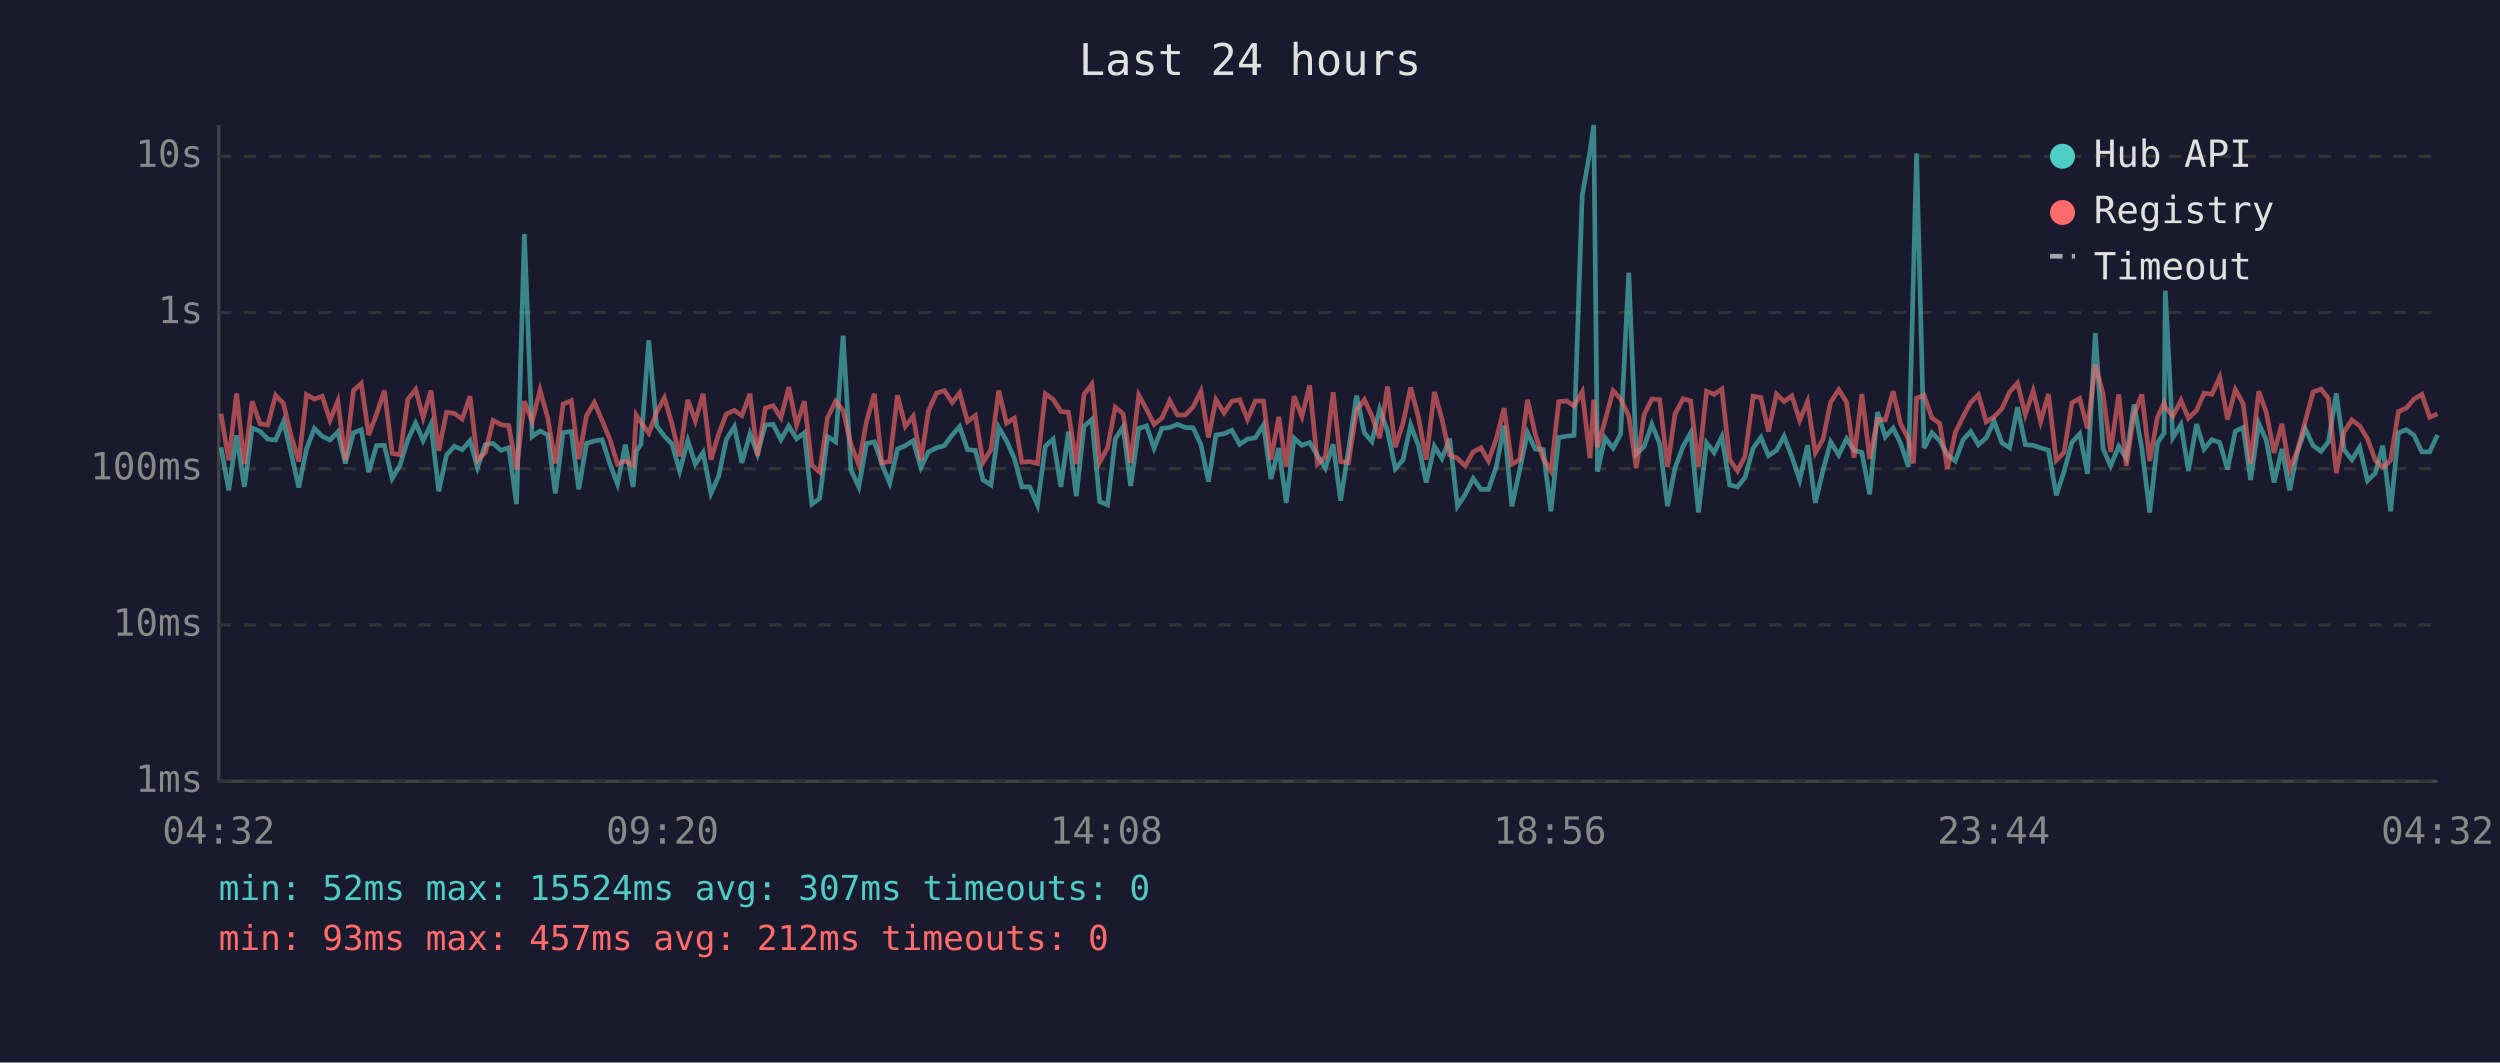
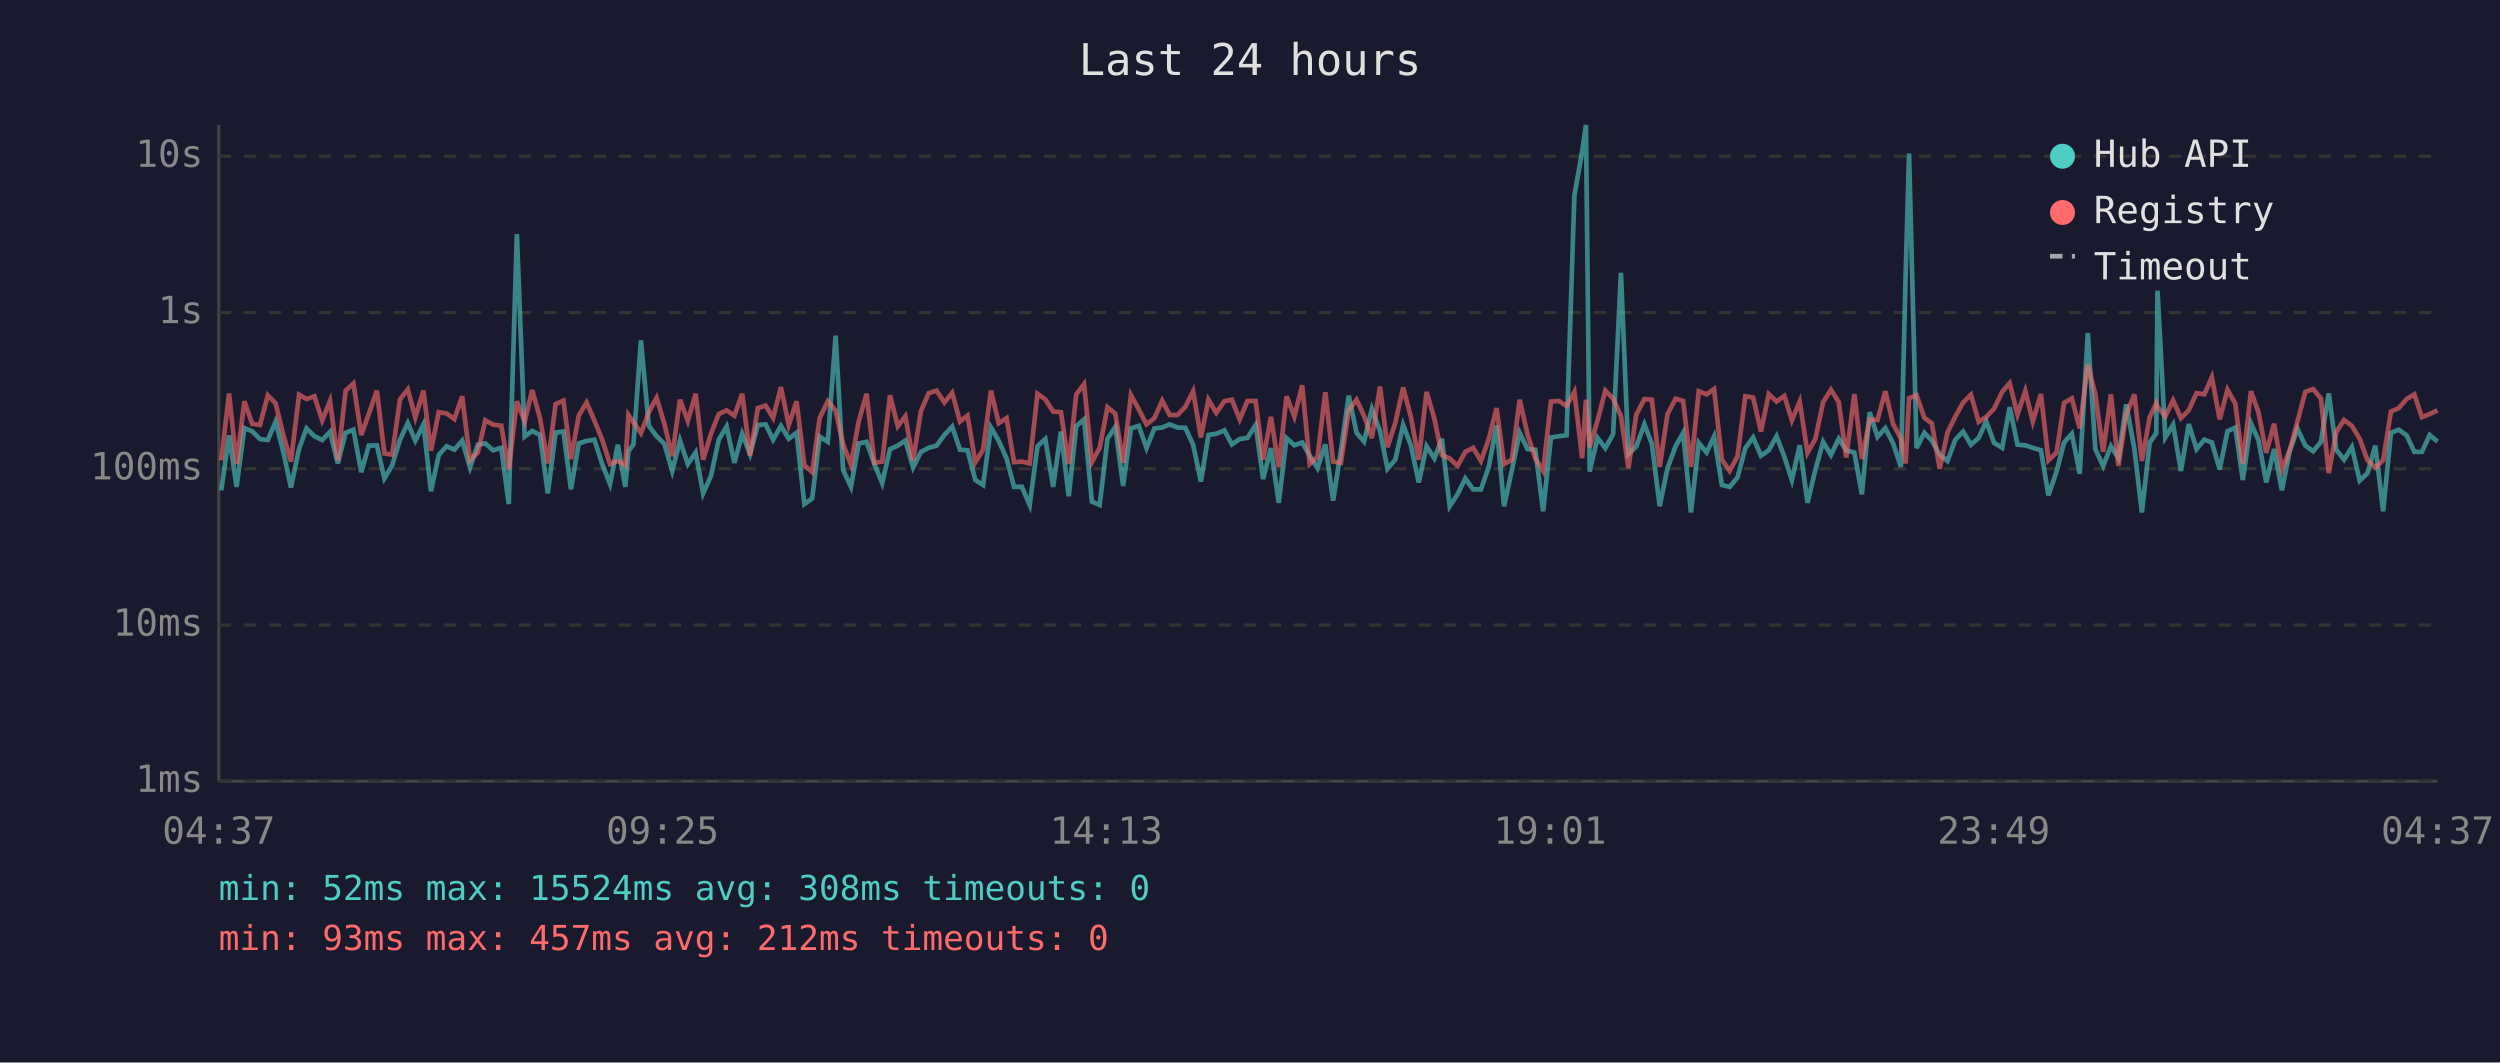
<svg xmlns="http://www.w3.org/2000/svg" viewBox="0 0 800 340" font-family="monospace" font-size="12">
  <rect width="800" height="340" fill="#1a1a2e" />
  <text x="400" y="24" fill="#e0e0e0" font-size="14" text-anchor="middle">Last 24 hours</text>
  <line x1="70" y1="40" x2="70" y2="250" stroke="#444" stroke-width="1" />
  <line x1="70" y1="250" x2="780" y2="250" stroke="#444" stroke-width="1" />
  <line x1="70" y1="250" x2="780" y2="250" stroke="#333" stroke-width="1" stroke-dasharray="4" />
  <text x="65" y="250" fill="#888" text-anchor="end" dominant-baseline="middle">1ms</text>
  <line x1="70" y1="200" x2="780" y2="200" stroke="#333" stroke-width="1" stroke-dasharray="4" />
  <text x="65" y="200" fill="#888" text-anchor="end" dominant-baseline="middle">10ms</text>
  <line x1="70" y1="150" x2="780" y2="150" stroke="#333" stroke-width="1" stroke-dasharray="4" />
  <text x="65" y="150" fill="#888" text-anchor="end" dominant-baseline="middle">100ms</text>
  <line x1="70" y1="100" x2="780" y2="100" stroke="#333" stroke-width="1" stroke-dasharray="4" />
  <text x="65" y="100" fill="#888" text-anchor="end" dominant-baseline="middle">1s</text>
  <line x1="70" y1="50" x2="780" y2="50" stroke="#333" stroke-width="1" stroke-dasharray="4" />
  <text x="65" y="50" fill="#888" text-anchor="end" dominant-baseline="middle">10s</text>
-   <text x="70" y="270" fill="#888" text-anchor="middle">04:32</text>
-   <text x="212" y="270" fill="#888" text-anchor="middle">09:20</text>
-   <text x="354" y="270" fill="#888" text-anchor="middle">14:08</text>
-   <text x="496" y="270" fill="#888" text-anchor="middle">18:56</text>
-   <text x="638" y="270" fill="#888" text-anchor="middle">23:44</text>
-   <text x="780" y="270" fill="#888" text-anchor="middle">04:32</text>
-   <polyline points="70.7,143.1 73.2,156.9 75.7,139.3 78.2,155.8 80.7,137.0 83.2,138.0 85.7,140.5 88.2,140.8 90.7,134.9 93.1,144.8 95.6,156.0 98.1,143.6 100.6,137.1 103.1,139.6 105.6,140.8 108.1,138.2 110.5,148.3 113.1,138.5 115.6,137.5 118.0,151.1 120.5,142.6 123.0,142.5 125.5,153.1 128.0,148.9 130.5,140.7 133.0,135.4 135.4,141.0 137.9,135.8 140.4,157.2 142.9,145.6 145.4,142.8 147.9,143.9 150.4,141.0 152.8,149.6 155.3,142.3 157.8,141.9 160.3,144.1 162.8,143.3 165.3,161.3 167.8,74.9 170.3,139.7 172.8,137.9 175.3,139.2 177.7,157.9 180.2,138.4 182.8,138.1 185.2,156.6 187.7,141.9 190.2,141.1 192.7,140.7 195.2,148.5 197.6,154.9 200.1,142.3 202.6,155.8 203.6,144.4 205.1,142.2 207.6,108.9 210.1,136.2 212.6,139.6 215.0,142.0 217.5,150.7 220.1,141.0 222.5,148.5 225.0,144.8 227.5,157.9 230.0,152.3 232.4,140.7 235.0,136.5 237.4,148.1 240.0,138.8 242.4,145.3 244.9,136.0 247.4,135.8 249.9,140.7 252.4,136.3 254.9,140.4 257.4,138.5 259.8,161.3 262.3,159.5 264.8,139.7 267.4,141.4 269.8,107.4 272.3,150.4 274.8,155.8 277.3,141.9 279.8,141.4 282.2,148.5 284.7,154.6 287.2,143.7 289.7,142.6 292.2,141.0 294.7,149.6 297.1,144.6 299.7,143.3 302.2,142.6 304.7,139.2 307.1,136.5 309.6,143.9 312.1,144.1 314.6,153.6 317.1,155.2 319.6,136.8 322.1,141.1 324.6,146.7 327.0,155.8 329.5,155.8 332.0,161.6 334.5,142.8 337.0,140.5 339.5,155.8 341.9,138.1 344.4,158.8 346.9,136.4 349.4,134.2 351.9,160.5 354.4,161.6 356.9,140.4 359.4,136.6 361.8,155.5 364.4,137.1 366.9,136.3 369.3,143.4 371.8,137.1 374.3,136.8 376.8,135.8 379.3,136.8 381.8,136.9 384.3,142.3 386.7,154.1 389.1,139.2 391.7,138.8 394.2,137.7 396.7,142.2 399.2,140.5 401.7,140.1 404.3,136.0 406.7,153.3 409.2,143.4 411.6,160.9 414.1,140.2 416.6,142.5 419.1,141.6 421.6,145.8 424.1,149.8 426.6,142.2 429.0,160.2 431.5,144.1 434.1,126.6 436.6,138.5 439.0,141.3 441.5,130.9 444.0,137.9 446.5,150.0 449.0,147.1 451.4,136.0 453.9,142.6 456.4,154.4 459.0,142.8 461.4,146.7 463.9,140.4 466.4,162.0 468.9,158.2 471.4,153.1 473.9,156.6 476.3,156.6 478.8,149.4 481.3,136.2 483.8,162.0 486.3,150.4 488.8,138.5 491.3,143.7 493.8,143.9 496.3,163.6 498.8,140.0 501.3,139.6 503.7,139.3 506.3,62.6 508.8,48.4 510.0,40.0 511.2,150.9 513.6,140.1 516.2,143.4 518.6,138.9 521.2,87.3 523.6,145.3 526.1,142.9 528.6,135.8 531.1,142.0 533.6,162.0 536.0,149.8 538.6,142.8 541.0,138.5 543.5,164.0 546.1,141.7 548.5,144.8 551.0,139.7 553.5,155.2 556.0,155.8 558.4,152.8 561.0,143.4 563.5,140.0 565.9,145.8 568.5,144.1 570.9,139.6 573.4,146.2 575.9,153.6 578.4,142.5 580.9,160.9 583.4,150.4 585.8,141.4 588.4,145.6 590.9,140.4 593.3,144.1 595.8,144.8 598.3,158.2 600.8,131.9 603.3,139.8 605.8,137.0 608.2,141.9 610.7,149.4 612.3,88.2 613.3,49.1 615.7,143.4 618.2,138.5 620.7,141.0 623.2,145.5 625.7,147.5 628.2,140.7 630.6,138.1 633.1,142.3 635.6,140.1 638.1,134.8 640.6,141.7 643.1,143.3 645.6,130.3 648.1,142.3 650.6,142.5 653.0,143.3 655.5,144.1 658.0,158.5 660.5,150.9 663.0,141.6 665.5,138.8 668.0,151.6 670.5,106.6 673.0,143.7 675.4,149.1 678.0,142.8 680.4,146.6 682.9,129.4 685.4,143.6 687.9,164.0 690.4,141.7 692.5,138.6 692.9,93.0 695.3,140.0 697.9,135.9 700.3,150.7 702.9,135.7 705.3,143.7 707.8,140.7 710.3,141.6 712.8,150.2 715.3,138.0 717.8,136.8 720.2,153.6 722.8,135.5 725.2,140.8 727.7,154.4 730.2,143.7 732.7,156.9 735.2,144.4 737.7,137.2 740.2,142.6 742.7,144.4 745.1,141.4 747.6,125.9 750.1,143.9 752.6,147.1 755.1,143.1 757.6,153.8 760.1,151.4 762.5,142.6 765.0,163.6 767.5,138.5 770.0,137.5 772.5,139.3 775.0,144.6 777.5,144.6 780.0,139.2" fill="none" stroke="#4ecdc4" stroke-width="1.5" opacity="0.6" />
-   <polyline points="70.7,132.4 73.2,147.3 75.7,125.9 78.2,148.5 80.7,128.4 83.2,135.6 85.7,136.0 88.2,126.5 90.7,129.1 93.1,139.3 95.6,147.7 98.1,126.3 100.6,127.7 103.1,126.8 105.6,134.5 108.1,128.3 110.5,147.3 113.1,125.0 115.6,122.7 118.0,139.2 120.5,132.5 123.0,125.0 125.5,145.1 128.0,145.5 130.5,127.8 133.0,124.6 135.4,133.6 137.9,125.0 140.4,144.2 142.9,131.9 145.4,132.3 147.9,134.1 150.4,126.8 152.8,147.3 155.3,144.8 157.8,134.5 160.3,135.9 162.8,136.2 165.3,150.2 167.8,128.4 170.3,134.9 172.8,124.8 175.3,133.8 177.7,148.3 180.2,129.3 182.8,128.2 185.2,146.9 187.7,133.0 190.2,128.8 192.7,134.6 195.2,140.7 197.6,148.5 200.1,147.5 202.6,148.9 203.6,132.8 205.1,135.1 207.6,138.6 210.1,132.0 212.6,127.3 215.0,135.6 217.5,146.0 220.1,127.9 222.5,134.7 225.0,126.0 227.5,147.1 230.0,138.8 232.4,132.5 235.0,131.3 237.4,133.0 240.0,126.0 242.4,145.8 244.9,130.6 247.4,129.8 249.9,133.7 252.4,123.9 254.9,136.0 257.4,128.4 259.8,148.9 262.3,151.1 264.8,133.7 267.4,128.4 269.8,131.4 272.3,142.2 274.8,148.7 277.3,134.8 279.8,126.0 282.2,148.1 284.7,147.7 287.2,126.5 289.7,136.4 292.2,133.2 294.7,147.3 297.1,131.5 299.7,125.8 302.2,125.0 304.7,128.8 307.1,125.7 309.6,134.9 312.1,133.0 314.6,147.9 317.1,143.9 319.6,125.0 322.1,135.4 324.6,133.8 327.0,147.9 329.5,147.7 332.0,148.3 334.5,126.0 337.0,127.8 339.5,131.7 341.9,131.9 344.4,148.5 346.9,126.2 349.4,122.9 351.9,147.9 354.4,143.3 356.9,130.3 359.4,132.4 361.8,148.1 364.4,126.4 366.9,131.0 369.3,135.8 371.8,133.8 374.3,128.2 376.8,132.8 379.3,132.8 381.8,130.2 384.3,125.2 386.7,140.0 389.1,127.9 391.7,132.1 394.2,128.4 396.7,127.9 399.2,134.2 401.7,128.3 404.3,128.3 406.7,147.1 409.2,133.4 411.6,149.4 414.1,126.8 416.6,133.3 419.1,123.3 421.6,148.5 424.1,146.2 426.6,125.5 429.0,147.7 431.5,148.1 434.1,131.3 436.6,127.9 439.0,133.1 441.5,140.2 444.0,123.7 446.5,143.1 449.0,135.3 451.4,124.0 453.9,133.5 456.4,147.1 459.0,125.4 461.4,134.0 463.9,145.6 466.4,146.7 468.9,149.1 471.4,144.6 473.9,143.3 476.3,147.5 478.8,140.5 481.3,130.6 483.8,148.5 486.3,147.1 488.8,127.9 491.3,139.0 493.8,146.7 496.3,150.7 498.8,128.5 501.3,128.3 503.7,129.9 506.3,125.4 508.8,146.6 510.0,127.9 511.2,143.1 513.6,134.6 516.2,125.0 518.6,127.6 521.2,133.1 523.6,149.8 526.1,132.7 528.6,127.7 531.1,127.9 533.6,149.4 536.0,132.5 538.6,127.6 541.0,128.3 543.5,149.4 546.1,125.2 548.5,126.2 551.0,124.5 553.5,147.1 556.0,150.7 558.4,146.0 561.0,126.8 563.5,127.2 565.9,138.1 568.5,126.1 570.9,128.5 573.4,126.7 575.9,134.5 578.4,128.5 580.9,144.9 583.4,140.5 585.8,128.7 588.4,124.7 590.9,128.7 593.3,146.4 595.8,126.1 598.3,146.9 600.8,134.2 603.3,134.4 605.8,125.2 608.2,135.7 610.7,140.4 612.3,148.3 613.3,127.4 615.7,126.5 618.2,133.7 620.7,135.5 623.2,150.0 625.7,138.4 628.2,133.3 630.6,128.8 633.1,126.3 635.6,135.0 638.1,133.4 640.6,130.8 643.1,125.4 645.6,122.6 648.1,132.7 650.6,125.1 653.0,134.9 655.5,126.1 658.0,147.3 660.5,144.8 663.0,128.9 665.5,127.5 668.0,137.1 670.5,116.7 673.0,126.1 675.4,144.6 678.0,126.2 680.4,149.1 682.9,132.6 685.4,126.2 687.9,147.5 690.4,133.5 692.5,129.0 692.9,130.2 695.3,133.2 697.9,128.1 700.3,133.8 702.9,131.3 705.3,125.8 707.8,126.2 710.3,120.7 712.8,134.2 715.3,124.7 717.8,129.2 720.2,148.3 722.8,125.2 725.2,131.9 727.7,144.9 730.2,135.6 732.7,150.2 735.2,144.1 737.7,134.8 740.2,125.4 742.7,124.5 745.1,127.5 747.6,151.4 750.1,138.2 752.6,134.4 755.1,136.3 757.6,140.4 760.1,147.3 762.5,149.6 765.0,147.3 767.5,131.7 770.0,130.6 772.5,127.7 775.0,126.2 777.5,133.5 780.0,132.5" fill="none" stroke="#ff6b6b" stroke-width="1.5" opacity="0.6" />
+   <text x="70" y="270" fill="#888" text-anchor="middle">04:37</text>
+   <text x="212" y="270" fill="#888" text-anchor="middle">09:25</text>
+   <text x="354" y="270" fill="#888" text-anchor="middle">14:13</text>
+   <text x="496" y="270" fill="#888" text-anchor="middle">19:01</text>
+   <text x="638" y="270" fill="#888" text-anchor="middle">23:49</text>
+   <text x="780" y="270" fill="#888" text-anchor="middle">04:37</text>
+   <polyline points="70.8,156.9 73.3,139.3 75.7,155.8 78.2,137.0 80.7,138.0 83.2,140.5 85.7,140.8 88.2,134.9 90.7,144.8 93.1,156.0 95.7,143.6 98.1,137.1 100.6,139.6 103.1,140.8 105.6,138.2 108.1,148.3 110.6,138.5 113.1,137.5 115.6,151.1 118.0,142.6 120.6,142.5 123.0,153.1 125.5,148.9 128.0,140.7 130.5,135.4 132.9,141.0 135.5,135.8 137.9,157.2 140.4,145.6 142.9,142.8 145.4,143.9 147.9,141.0 150.4,149.6 152.9,142.3 155.3,141.9 157.8,144.1 160.4,143.3 162.8,161.3 165.4,74.9 167.9,139.7 170.3,137.9 172.8,139.2 175.3,157.9 177.8,138.4 180.3,138.1 182.7,156.6 185.2,141.9 187.7,141.1 190.2,140.7 192.7,148.5 195.2,154.9 197.7,142.3 200.1,155.8 201.1,144.4 202.7,142.2 205.1,108.9 207.6,136.2 210.1,139.6 212.6,142.0 215.1,150.7 217.6,141.0 220.1,148.5 222.6,144.8 225.0,157.9 227.5,152.3 230.0,140.7 232.5,136.5 235.0,148.1 237.5,138.8 240.0,145.3 242.5,136.0 245.0,135.8 247.4,140.7 249.9,136.3 252.4,140.4 254.9,138.5 257.4,161.3 259.9,159.5 262.3,139.7 264.9,141.4 267.4,107.4 269.8,150.4 272.3,155.8 274.8,141.9 277.3,141.4 279.8,148.5 282.3,154.6 284.8,143.7 287.3,142.6 289.7,141.0 292.2,149.6 294.7,144.6 297.2,143.3 299.7,142.6 302.2,139.2 304.7,136.5 307.2,143.9 309.6,144.1 312.1,153.6 314.6,155.2 317.1,136.8 319.6,141.1 322.1,146.7 324.5,155.8 327.0,155.8 329.5,161.6 332.0,142.8 334.5,140.5 337.0,155.8 339.5,138.1 342.0,158.8 344.4,136.4 346.9,134.2 349.4,160.5 351.9,161.6 354.4,140.4 356.9,136.6 359.4,155.5 361.9,137.1 364.4,136.3 366.9,143.4 369.4,137.1 371.9,136.8 374.3,135.8 376.8,136.8 379.3,136.9 381.8,142.3 384.3,154.1 386.7,139.2 389.2,138.8 391.8,137.7 394.2,142.2 396.7,140.5 399.2,140.1 401.8,136.0 404.2,153.3 406.7,143.4 409.2,160.9 411.7,140.2 414.2,142.5 416.7,141.6 419.1,145.8 421.6,149.8 424.1,142.2 426.6,160.2 429.1,144.1 431.6,126.6 434.1,138.5 436.5,141.3 439.0,130.9 441.6,137.9 444.0,150.0 446.5,147.1 449.0,136.0 451.5,142.6 454.0,154.4 456.5,142.8 459.0,146.7 461.4,140.4 463.9,162.0 466.4,158.2 468.9,153.1 471.4,156.6 473.9,156.6 476.4,149.4 478.9,136.2 481.3,162.0 483.8,150.4 486.3,138.5 488.8,143.7 491.3,143.9 493.8,163.6 496.3,140.0 498.8,139.6 501.3,139.3 503.8,62.6 506.3,48.4 507.5,40.0 508.7,150.9 511.2,140.1 513.7,143.4 516.2,138.9 518.7,87.3 521.1,145.3 523.6,142.9 526.2,135.8 528.6,142.0 531.1,162.0 533.6,149.8 536.2,142.8 538.6,138.5 541.1,164.0 543.6,141.7 546.1,144.8 548.5,139.7 551.0,155.2 553.5,155.8 556.0,152.8 558.5,143.4 561.0,140.0 563.5,145.8 566.0,144.1 568.5,139.6 571.0,146.2 573.4,153.6 575.9,142.5 578.4,160.9 580.9,150.4 583.4,141.4 585.9,145.6 588.4,140.4 590.8,144.1 593.4,144.8 595.8,158.2 598.3,131.9 600.8,139.8 603.3,137.0 605.8,141.9 608.3,149.4 609.8,88.2 610.9,49.1 613.3,143.4 615.8,138.5 618.2,141.0 620.7,145.5 623.2,147.5 625.7,140.7 628.2,138.1 630.7,142.3 633.2,140.1 635.6,134.8 638.1,141.7 640.7,143.3 643.1,130.3 645.6,142.3 648.1,142.5 650.5,143.3 653.1,144.1 655.5,158.5 658.1,150.9 660.5,141.6 663.0,138.8 665.5,151.6 668.1,106.6 670.5,143.7 673.0,149.1 675.5,142.8 677.9,146.6 680.4,129.4 683.0,143.6 685.4,164.0 687.9,141.7 690.0,138.6 690.4,93.0 692.9,140.0 695.4,135.9 697.9,150.7 700.4,135.7 702.9,143.7 705.4,140.7 707.8,141.6 710.3,150.2 712.8,138.0 715.3,136.8 717.7,153.6 720.3,135.5 722.7,140.8 725.2,154.4 727.7,143.7 730.2,156.9 732.7,144.4 735.2,137.2 737.7,142.6 740.2,144.4 742.7,141.4 745.2,125.9 747.6,143.9 750.1,147.1 752.6,143.1 755.1,153.8 757.6,151.4 760.1,142.6 762.6,163.6 765.1,138.5 767.6,137.5 770.1,139.3 772.6,144.6 775.0,144.6 777.5,139.2 780.0,141.3" fill="none" stroke="#4ecdc4" stroke-width="1.5" opacity="0.6" />
+   <polyline points="70.8,147.3 73.3,125.9 75.7,148.5 78.2,128.4 80.7,135.6 83.2,136.0 85.7,126.5 88.2,129.1 90.7,139.3 93.1,147.7 95.7,126.3 98.1,127.7 100.6,126.8 103.1,134.5 105.6,128.3 108.1,147.3 110.6,125.0 113.1,122.7 115.6,139.2 118.0,132.5 120.6,125.0 123.0,145.1 125.5,145.5 128.0,127.8 130.5,124.6 132.9,133.6 135.5,125.0 137.9,144.2 140.4,131.9 142.9,132.3 145.4,134.1 147.9,126.8 150.4,147.3 152.9,144.8 155.3,134.5 157.8,135.9 160.4,136.2 162.8,150.2 165.4,128.4 167.9,134.9 170.3,124.8 172.8,133.8 175.3,148.3 177.8,129.3 180.3,128.2 182.7,146.9 185.2,133.0 187.7,128.8 190.2,134.6 192.7,140.7 195.2,148.5 197.7,147.5 200.1,148.9 201.1,132.8 202.7,135.1 205.1,138.6 207.6,132.0 210.1,127.3 212.6,135.6 215.1,146.0 217.6,127.9 220.1,134.7 222.6,126.0 225.0,147.1 227.5,138.8 230.0,132.5 232.5,131.3 235.0,133.0 237.5,126.0 240.0,145.8 242.5,130.6 245.0,129.8 247.4,133.7 249.9,123.9 252.4,136.0 254.9,128.4 257.4,148.9 259.9,151.1 262.3,133.7 264.9,128.4 267.4,131.4 269.8,142.2 272.3,148.7 274.8,134.8 277.3,126.0 279.8,148.1 282.3,147.7 284.8,126.5 287.3,136.4 289.7,133.2 292.2,147.3 294.7,131.5 297.2,125.8 299.7,125.0 302.2,128.8 304.7,125.7 307.2,134.9 309.6,133.0 312.1,147.9 314.6,143.9 317.1,125.0 319.6,135.4 322.1,133.8 324.5,147.9 327.0,147.7 329.5,148.3 332.0,126.0 334.5,127.8 337.0,131.7 339.5,131.9 342.0,148.5 344.4,126.2 346.9,122.9 349.4,147.9 351.9,143.3 354.4,130.3 356.9,132.4 359.4,148.1 361.9,126.4 364.4,131.0 366.9,135.8 369.4,133.8 371.9,128.2 374.3,132.8 376.8,132.8 379.3,130.2 381.8,125.2 384.3,140.0 386.7,127.9 389.2,132.1 391.8,128.4 394.2,127.9 396.7,134.2 399.2,128.3 401.8,128.3 404.2,147.1 406.7,133.4 409.2,149.4 411.7,126.8 414.2,133.3 416.7,123.3 419.1,148.5 421.6,146.2 424.1,125.5 426.6,147.7 429.1,148.1 431.6,131.3 434.1,127.9 436.5,133.1 439.0,140.2 441.6,123.7 444.0,143.1 446.5,135.3 449.0,124.0 451.5,133.5 454.0,147.1 456.5,125.4 459.0,134.0 461.4,145.6 463.9,146.7 466.4,149.1 468.9,144.6 471.4,143.3 473.9,147.5 476.4,140.5 478.9,130.6 481.3,148.5 483.8,147.1 486.3,127.9 488.8,139.0 491.3,146.7 493.8,150.7 496.3,128.5 498.8,128.3 501.3,129.9 503.8,125.4 506.3,146.6 507.5,127.9 508.7,143.1 511.2,134.6 513.7,125.0 516.2,127.6 518.7,133.1 521.1,149.8 523.6,132.7 526.2,127.7 528.6,127.9 531.1,149.4 533.6,132.5 536.2,127.6 538.6,128.3 541.1,149.4 543.6,125.2 546.1,126.2 548.5,124.5 551.0,147.1 553.5,150.7 556.0,146.0 558.5,126.8 561.0,127.2 563.5,138.1 566.0,126.1 568.5,128.5 571.0,126.7 573.4,134.5 575.9,128.5 578.4,144.9 580.9,140.5 583.4,128.7 585.9,124.7 588.4,128.7 590.8,146.4 593.4,126.1 595.8,146.9 598.3,134.2 600.8,134.4 603.3,125.2 605.8,135.7 608.3,140.4 609.8,148.3 610.9,127.4 613.3,126.5 615.8,133.7 618.2,135.5 620.7,150.0 623.2,138.4 625.7,133.3 628.2,128.8 630.7,126.3 633.2,135.0 635.6,133.4 638.1,130.8 640.7,125.4 643.1,122.6 645.6,132.7 648.1,125.1 650.5,134.9 653.1,126.1 655.5,147.3 658.1,144.8 660.5,128.9 663.0,127.5 665.5,137.1 668.1,116.7 670.5,126.1 673.0,144.6 675.5,126.2 677.9,149.1 680.4,132.6 683.0,126.2 685.4,147.5 687.9,133.5 690.0,129.0 690.4,130.2 692.9,133.2 695.4,128.1 697.9,133.8 700.4,131.3 702.9,125.8 705.4,126.2 707.8,120.7 710.3,134.2 712.8,124.7 715.3,129.2 717.7,148.3 720.3,125.2 722.7,131.9 725.2,144.9 727.7,135.6 730.2,150.2 732.7,144.1 735.2,134.8 737.7,125.4 740.2,124.5 742.7,127.5 745.2,151.4 747.6,138.2 750.1,134.4 752.6,136.3 755.1,140.4 757.6,147.3 760.1,149.6 762.6,147.3 765.1,131.7 767.6,130.6 770.1,127.7 772.6,126.2 775.0,133.5 777.5,132.5 780.0,131.3" fill="none" stroke="#ff6b6b" stroke-width="1.5" opacity="0.6" />
  <circle cx="660" cy="50" r="4" fill="#4ecdc4" />
  <text x="670" y="50" fill="#e0e0e0" dominant-baseline="middle">Hub API</text>
  <circle cx="660" cy="68" r="4" fill="#ff6b6b" />
  <text x="670" y="68" fill="#e0e0e0" dominant-baseline="middle">Registry</text>
  <line x1="656" y1="82" x2="664" y2="82" stroke="#e0e0e0" stroke-width="1.5" stroke-dasharray="4,3" opacity="0.7" />
  <text x="670" y="86" fill="#e0e0e0" dominant-baseline="middle">Timeout</text>
-   <text x="70" y="288" fill="#4ecdc4" font-size="11">min: 52ms  max: 15524ms  avg: 307ms  timeouts: 0</text>
+   <text x="70" y="288" fill="#4ecdc4" font-size="11">min: 52ms  max: 15524ms  avg: 308ms  timeouts: 0</text>
  <text x="70" y="304" fill="#ff6b6b" font-size="11">min: 93ms  max: 457ms  avg: 212ms  timeouts: 0</text>
</svg>
